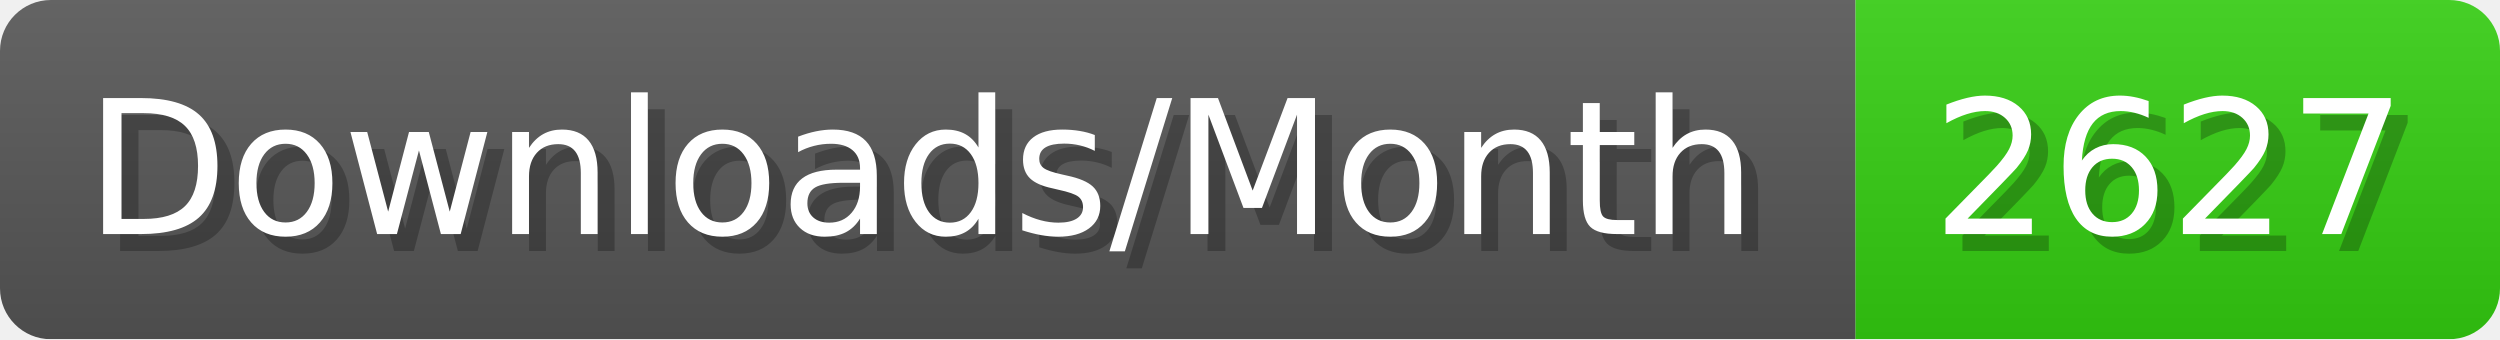
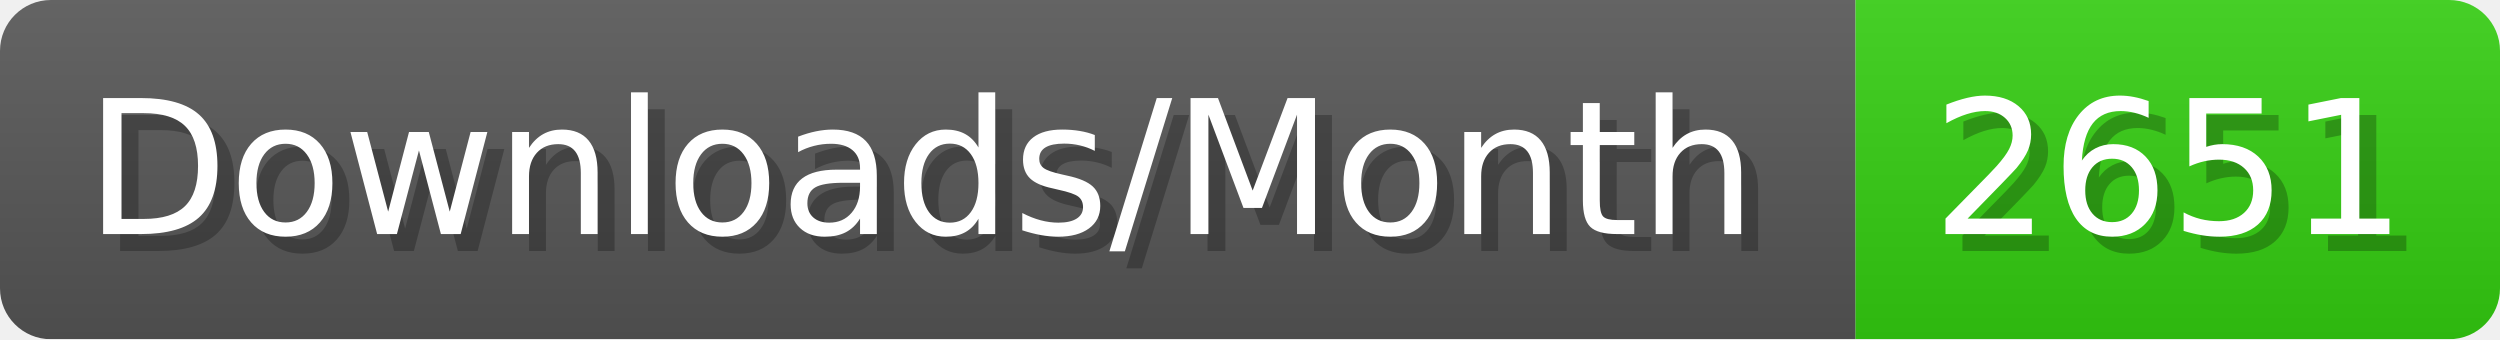
- <svg xmlns="http://www.w3.org/2000/svg" width="147.4" height="20" viewBox="0 0 1474 200" role="img" aria-label="Downloads/Month: 2627">
+ <svg xmlns="http://www.w3.org/2000/svg" width="147.4" height="20" viewBox="0 0 1474 200" role="img" aria-label="Downloads/Month: 2651">
  <linearGradient id="YlXUI" x2="0" y2="100%">
    <stop offset="0" stop-opacity=".1" stop-color="#EEE" />
    <stop offset="1" stop-opacity=".1" />
  </linearGradient>
  <mask id="JHhop">
    <rect width="1474" height="200" rx="30" fill="#FFF" />
  </mask>
  <g mask="url(#JHhop)">
    <rect width="1094" height="200" fill="#555" />
    <rect width="380" height="200" fill="#3C1" x="1094" />
    <rect width="1474" height="200" fill="url(#YlXUI)" />
  </g>
  <g aria-hidden="true" fill="#fff" text-anchor="start" font-family="Verdana,DejaVu Sans,sans-serif" font-size="110">
    <text x="60" y="148" textLength="994" fill="#000" opacity="0.25">Downloads/Month</text>
    <text x="50" y="138" textLength="994">Downloads/Month</text>
-     <text x="1149" y="148" textLength="280" fill="#000" opacity="0.25">2627</text>
-     <text x="1139" y="138" textLength="280">2627</text>
+     <text x="1149" y="148" textLength="280" fill="#000" opacity="0.25">2651</text>
+     <text x="1139" y="138" textLength="280">2651</text>
  </g>
</svg>
